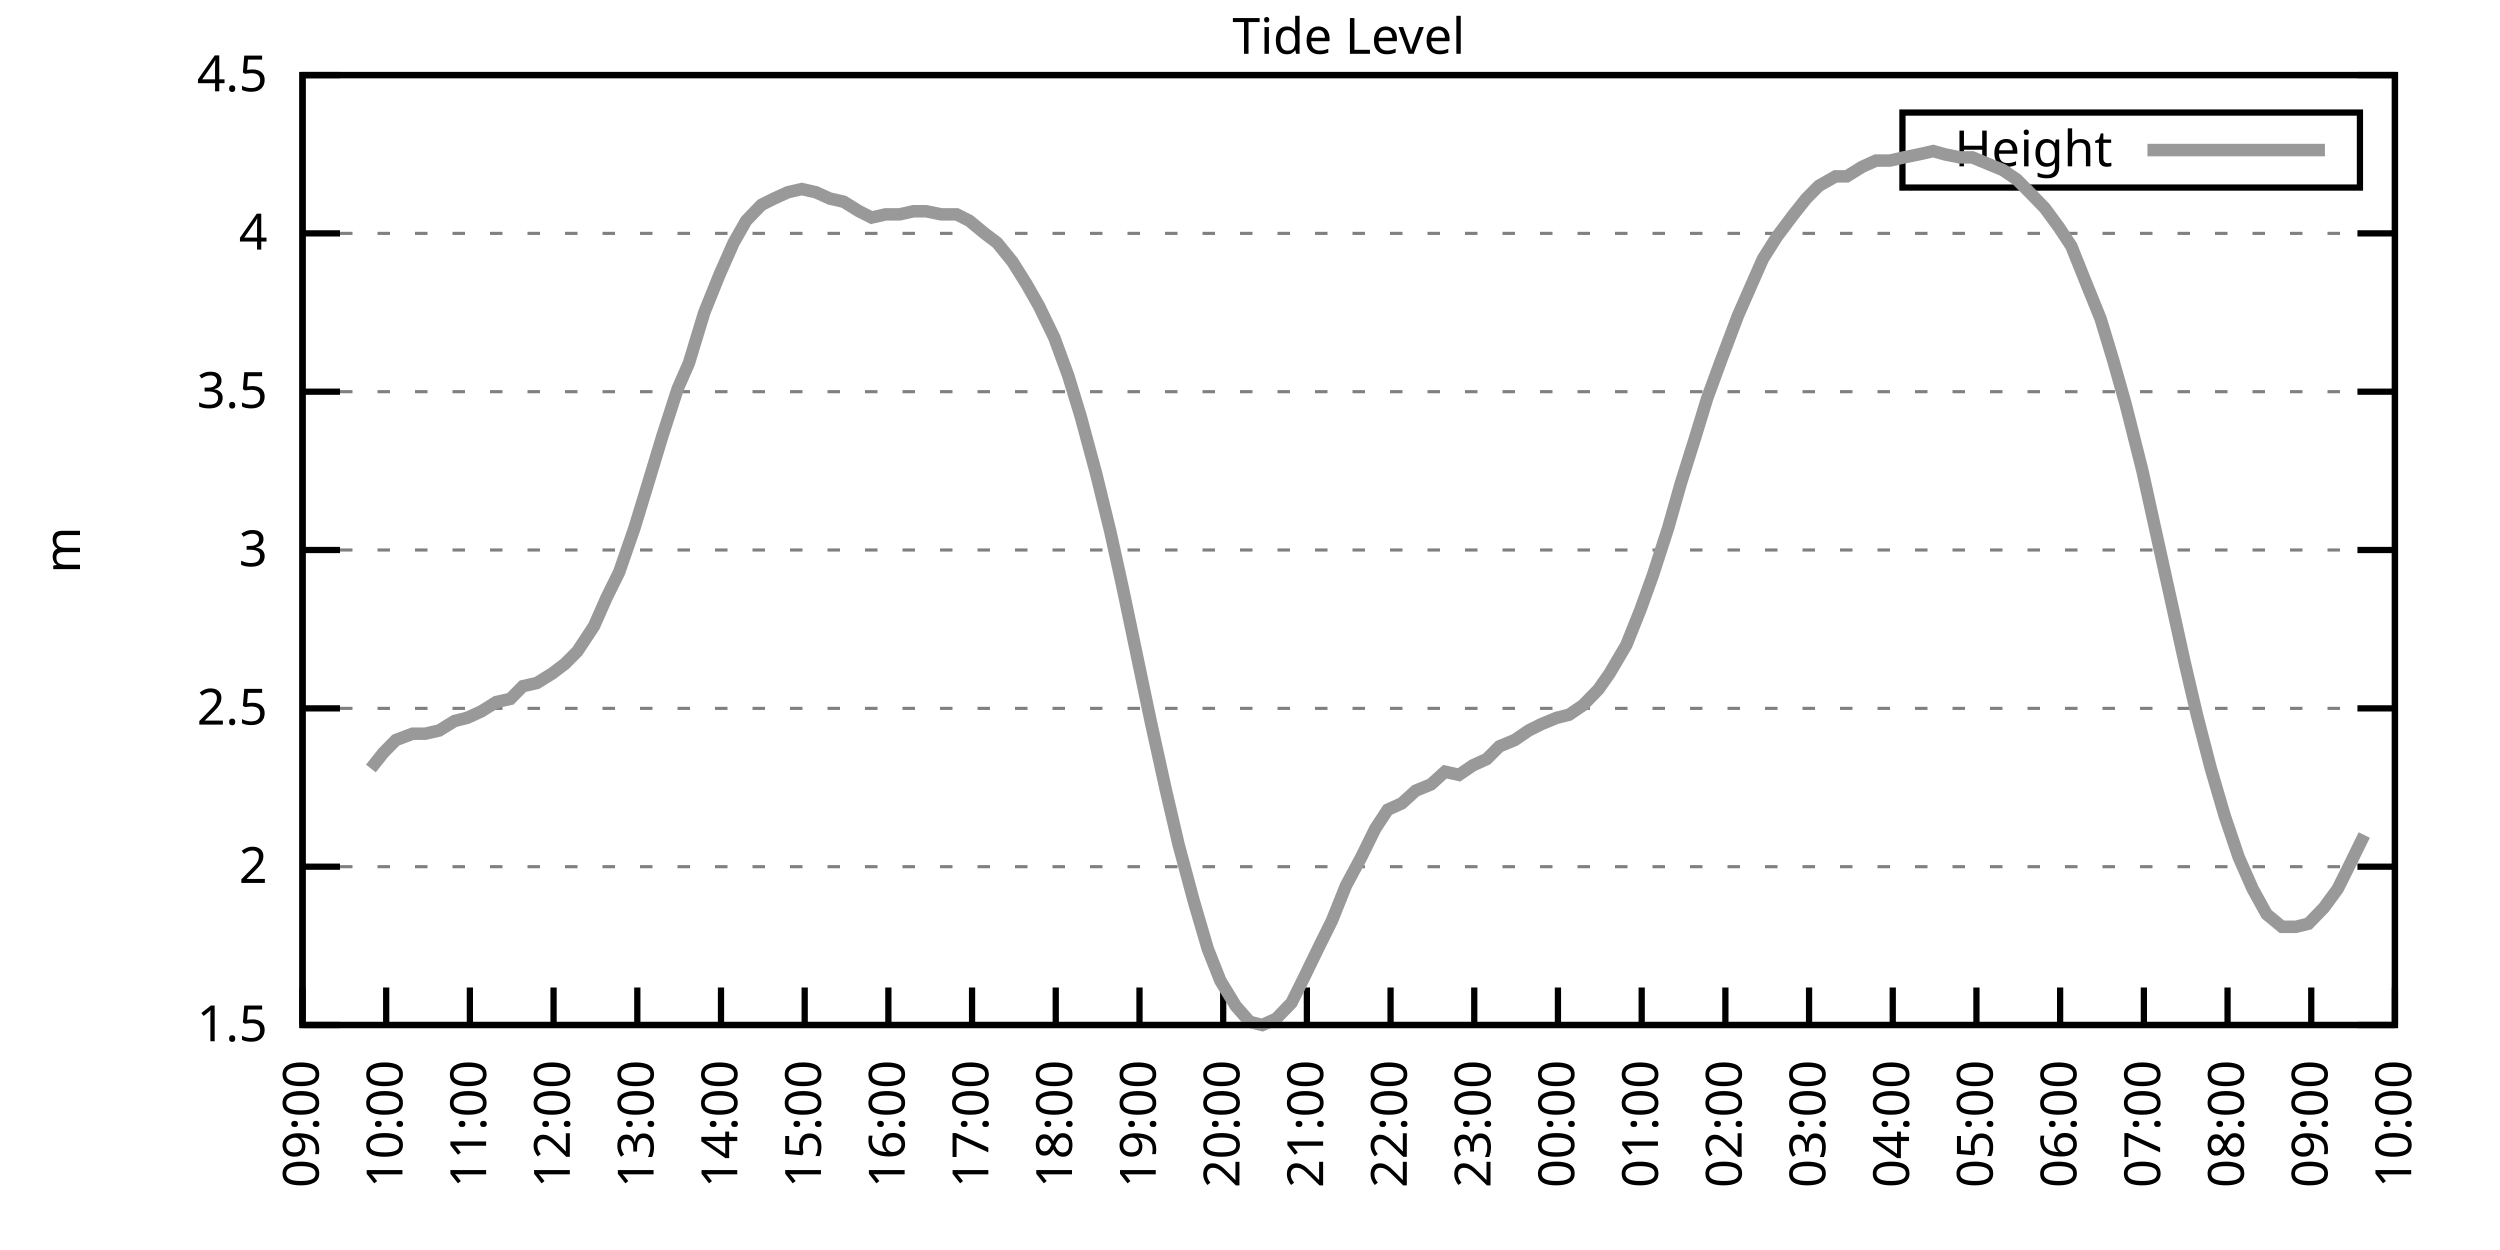
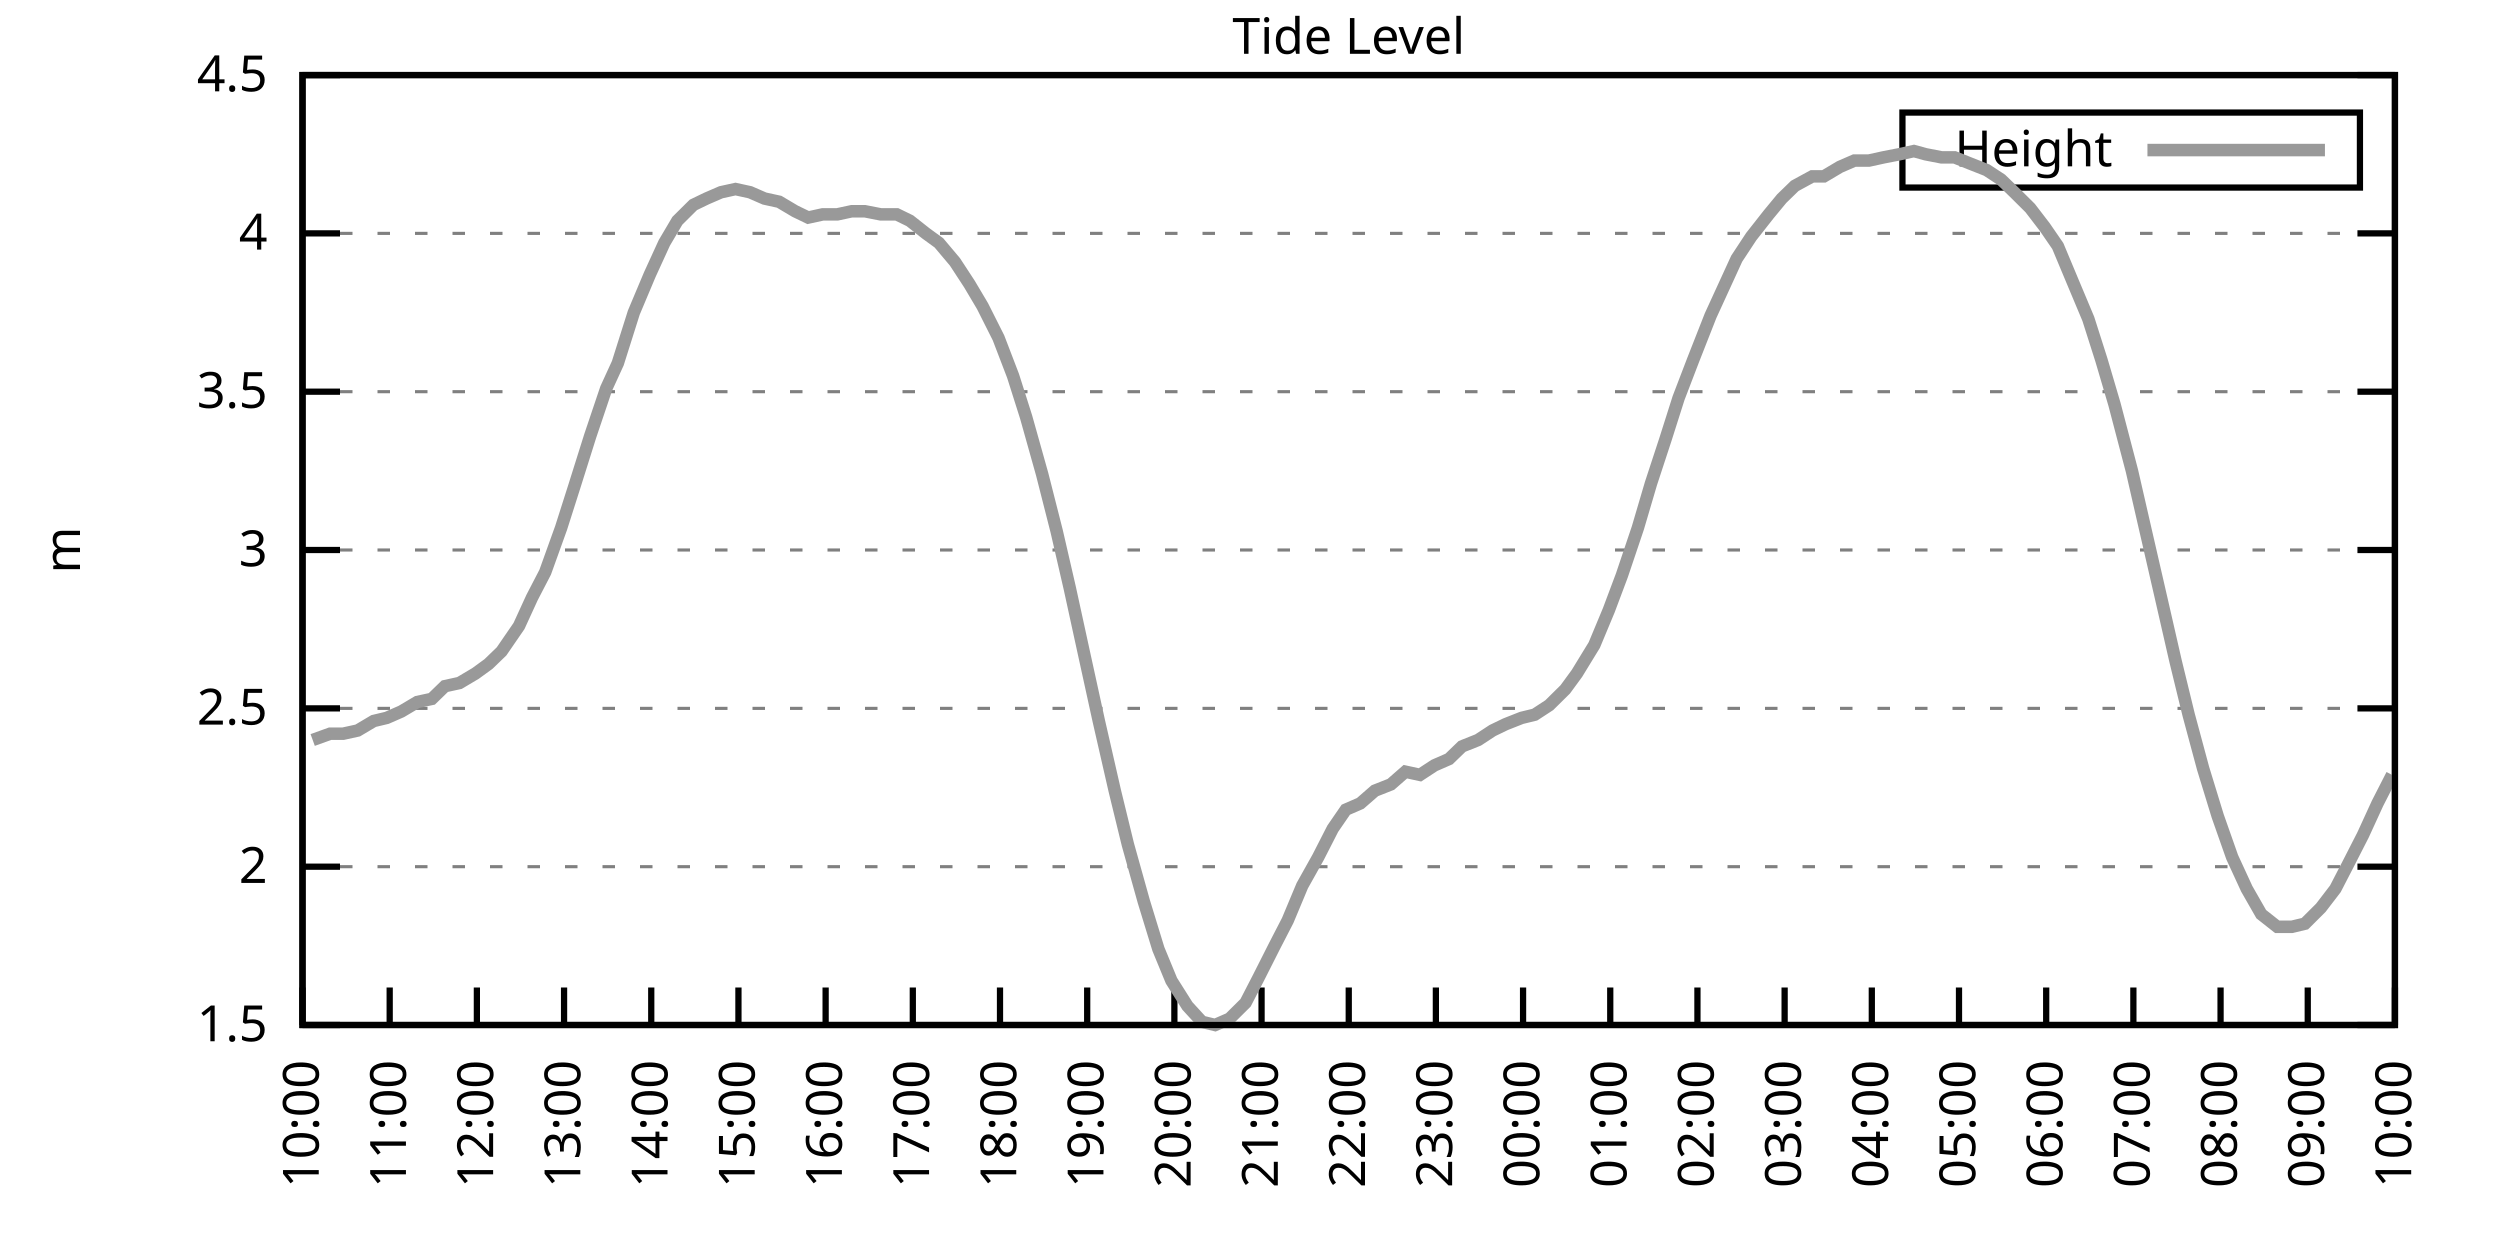
<svg xmlns="http://www.w3.org/2000/svg" xmlns:xlink="http://www.w3.org/1999/xlink" width="400" height="200" viewBox="0 0 400 200">
  <g id="gnuplot_canvas">
    <rect x="0" y="0" width="400" height="200" fill="none" />
    <defs>
      <circle id="gpDot" r="0.5" stroke-width="0.5" stroke="currentColor" />
      <path id="gpPt0" stroke-width="0.333" stroke="currentColor" d="M-1,0 h2 M0,-1 v2" />
      <path id="gpPt1" stroke-width="0.333" stroke="currentColor" d="M-1,-1 L1,1 M1,-1 L-1,1" />
      <path id="gpPt2" stroke-width="0.333" stroke="currentColor" d="M-1,0 L1,0 M0,-1 L0,1 M-1,-1 L1,1 M-1,1 L1,-1" />
      <rect id="gpPt3" stroke-width="0.333" stroke="currentColor" x="-1" y="-1" width="2" height="2" />
      <rect id="gpPt4" stroke-width="0.333" stroke="currentColor" fill="currentColor" x="-1" y="-1" width="2" height="2" />
      <circle id="gpPt5" stroke-width="0.333" stroke="currentColor" cx="0" cy="0" r="1" />
      <use xlink:href="#gpPt5" id="gpPt6" fill="currentColor" stroke="none" />
      <path id="gpPt7" stroke-width="0.333" stroke="currentColor" d="M0,-1.33 L-1.33,0.67 L1.33,0.67 z" />
      <use xlink:href="#gpPt7" id="gpPt8" fill="currentColor" stroke="none" />
      <use xlink:href="#gpPt7" id="gpPt9" stroke="currentColor" transform="rotate(180)" />
      <use xlink:href="#gpPt9" id="gpPt10" fill="currentColor" stroke="none" />
      <use xlink:href="#gpPt3" id="gpPt11" stroke="currentColor" transform="rotate(45)" />
      <use xlink:href="#gpPt11" id="gpPt12" fill="currentColor" stroke="none" />
      <path id="gpPt13" stroke-width="0.333" stroke="currentColor" d="M0,1.330 L1.265,0.411 L0.782,-1.067 L-0.782,-1.076 L-1.265,0.411 z" />
      <use xlink:href="#gpPt13" id="gpPt14" fill="currentColor" stroke="none" />
      <filter id="textbox" filterUnits="objectBoundingBox" x="0" y="0" height="1" width="1">
        <feFlood flood-color="white" flood-opacity="1" result="bgnd" />
        <feComposite in="SourceGraphic" in2="bgnd" operator="atop" />
      </filter>
      <filter id="greybox" filterUnits="objectBoundingBox" x="0" y="0" height="1" width="1">
        <feFlood flood-color="lightgrey" flood-opacity="1" result="grey" />
        <feComposite in="SourceGraphic" in2="grey" operator="atop" />
      </filter>
    </defs>
    <g fill="none" color="white" stroke="currentColor" stroke-width="1.00" stroke-linecap="butt" stroke-linejoin="miter">
</g>
    <g fill="none" color="black" stroke="currentColor" stroke-width="1.00" stroke-linecap="butt" stroke-linejoin="miter">
      <g stroke="none" shape-rendering="crispEdges">
        <polygon fill="rgb(255, 255, 255)" points="48.40,164.00 383.18,164.00 383.18,12.02 48.40,12.02 " />
      </g>
    </g>
    <g fill="none" color="black" stroke="currentColor" stroke-width="1.00" stroke-linecap="butt" stroke-linejoin="miter">
</g>
    <g fill="none" color="black" stroke="black" stroke-width="0.50" stroke-linecap="butt" stroke-linejoin="miter">
</g>
    <g fill="none" color="gray" stroke="currentColor" stroke-width="0.50" stroke-linecap="butt" stroke-linejoin="miter">
      <path stroke="gray" stroke-dasharray="2,4" class="gridline" d="M48.40,164.00 L383.19,164.00  " />
    </g>
    <g fill="none" color="gray" stroke="gray" stroke-width="1.00" stroke-linecap="butt" stroke-linejoin="miter">
</g>
    <g fill="none" color="black" stroke="currentColor" stroke-width="1.00" stroke-linecap="butt" stroke-linejoin="miter">
      <path stroke="black" d="M48.40,164.00 L54.40,164.00 M383.19,164.00 L377.19,164.00  " />
      <g transform="translate(42.80,166.60)" stroke="none" fill="black" font-family="Sans" font-size="8.00" text-anchor="end">
        <text>
          <tspan font-family="Sans"> 1.5</tspan>
        </text>
      </g>
    </g>
    <g fill="none" color="black" stroke="currentColor" stroke-width="1.00" stroke-linecap="butt" stroke-linejoin="miter">
</g>
    <g fill="none" color="black" stroke="black" stroke-width="0.50" stroke-linecap="butt" stroke-linejoin="miter">
</g>
    <g fill="none" color="gray" stroke="currentColor" stroke-width="0.50" stroke-linecap="butt" stroke-linejoin="miter">
      <path stroke="gray" stroke-dasharray="2,4" class="gridline" d="M48.40,138.67 L383.19,138.67  " />
    </g>
    <g fill="none" color="gray" stroke="gray" stroke-width="1.00" stroke-linecap="butt" stroke-linejoin="miter">
</g>
    <g fill="none" color="black" stroke="currentColor" stroke-width="1.00" stroke-linecap="butt" stroke-linejoin="miter">
      <path stroke="black" d="M48.40,138.67 L54.40,138.67 M383.19,138.67 L377.19,138.67  " />
      <g transform="translate(42.80,141.27)" stroke="none" fill="black" font-family="Sans" font-size="8.00" text-anchor="end">
        <text>
          <tspan font-family="Sans"> 2</tspan>
        </text>
      </g>
    </g>
    <g fill="none" color="black" stroke="currentColor" stroke-width="1.00" stroke-linecap="butt" stroke-linejoin="miter">
</g>
    <g fill="none" color="black" stroke="black" stroke-width="0.50" stroke-linecap="butt" stroke-linejoin="miter">
</g>
    <g fill="none" color="gray" stroke="currentColor" stroke-width="0.50" stroke-linecap="butt" stroke-linejoin="miter">
      <path stroke="gray" stroke-dasharray="2,4" class="gridline" d="M48.40,113.34 L383.19,113.34  " />
    </g>
    <g fill="none" color="gray" stroke="gray" stroke-width="1.00" stroke-linecap="butt" stroke-linejoin="miter">
</g>
    <g fill="none" color="black" stroke="currentColor" stroke-width="1.00" stroke-linecap="butt" stroke-linejoin="miter">
      <path stroke="black" d="M48.40,113.34 L54.40,113.34 M383.19,113.34 L377.19,113.34  " />
      <g transform="translate(42.80,115.94)" stroke="none" fill="black" font-family="Sans" font-size="8.00" text-anchor="end">
        <text>
          <tspan font-family="Sans"> 2.5</tspan>
        </text>
      </g>
    </g>
    <g fill="none" color="black" stroke="currentColor" stroke-width="1.00" stroke-linecap="butt" stroke-linejoin="miter">
</g>
    <g fill="none" color="black" stroke="black" stroke-width="0.50" stroke-linecap="butt" stroke-linejoin="miter">
</g>
    <g fill="none" color="gray" stroke="currentColor" stroke-width="0.50" stroke-linecap="butt" stroke-linejoin="miter">
      <path stroke="gray" stroke-dasharray="2,4" class="gridline" d="M48.40,88.00 L383.19,88.00  " />
    </g>
    <g fill="none" color="gray" stroke="gray" stroke-width="1.00" stroke-linecap="butt" stroke-linejoin="miter">
</g>
    <g fill="none" color="black" stroke="currentColor" stroke-width="1.00" stroke-linecap="butt" stroke-linejoin="miter">
      <path stroke="black" d="M48.40,88.00 L54.40,88.00 M383.19,88.00 L377.19,88.00  " />
      <g transform="translate(42.80,90.60)" stroke="none" fill="black" font-family="Sans" font-size="8.00" text-anchor="end">
        <text>
          <tspan font-family="Sans"> 3</tspan>
        </text>
      </g>
    </g>
    <g fill="none" color="black" stroke="currentColor" stroke-width="1.00" stroke-linecap="butt" stroke-linejoin="miter">
</g>
    <g fill="none" color="black" stroke="black" stroke-width="0.50" stroke-linecap="butt" stroke-linejoin="miter">
</g>
    <g fill="none" color="gray" stroke="currentColor" stroke-width="0.50" stroke-linecap="butt" stroke-linejoin="miter">
      <path stroke="gray" stroke-dasharray="2,4" class="gridline" d="M48.40,62.67 L383.19,62.67  " />
    </g>
    <g fill="none" color="gray" stroke="gray" stroke-width="1.00" stroke-linecap="butt" stroke-linejoin="miter">
</g>
    <g fill="none" color="black" stroke="currentColor" stroke-width="1.00" stroke-linecap="butt" stroke-linejoin="miter">
      <path stroke="black" d="M48.40,62.67 L54.40,62.67 M383.19,62.67 L377.19,62.67  " />
      <g transform="translate(42.80,65.27)" stroke="none" fill="black" font-family="Sans" font-size="8.00" text-anchor="end">
        <text>
          <tspan font-family="Sans"> 3.5</tspan>
        </text>
      </g>
    </g>
    <g fill="none" color="black" stroke="currentColor" stroke-width="1.00" stroke-linecap="butt" stroke-linejoin="miter">
</g>
    <g fill="none" color="black" stroke="black" stroke-width="0.50" stroke-linecap="butt" stroke-linejoin="miter">
</g>
    <g fill="none" color="gray" stroke="currentColor" stroke-width="0.50" stroke-linecap="butt" stroke-linejoin="miter">
      <path stroke="gray" stroke-dasharray="2,4" class="gridline" d="M48.40,37.34 L383.19,37.34  " />
    </g>
    <g fill="none" color="gray" stroke="gray" stroke-width="1.00" stroke-linecap="butt" stroke-linejoin="miter">
</g>
    <g fill="none" color="black" stroke="currentColor" stroke-width="1.00" stroke-linecap="butt" stroke-linejoin="miter">
      <path stroke="black" d="M48.40,37.34 L54.40,37.34 M383.19,37.34 L377.19,37.34  " />
      <g transform="translate(42.80,39.94)" stroke="none" fill="black" font-family="Sans" font-size="8.00" text-anchor="end">
        <text>
          <tspan font-family="Sans"> 4</tspan>
        </text>
      </g>
    </g>
    <g fill="none" color="black" stroke="currentColor" stroke-width="1.00" stroke-linecap="butt" stroke-linejoin="miter">
</g>
    <g fill="none" color="black" stroke="black" stroke-width="0.50" stroke-linecap="butt" stroke-linejoin="miter">
</g>
    <g fill="none" color="gray" stroke="currentColor" stroke-width="0.50" stroke-linecap="butt" stroke-linejoin="miter">
      <path stroke="gray" stroke-dasharray="2,4" class="gridline" d="M48.40,12.01 L383.19,12.01  " />
    </g>
    <g fill="none" color="gray" stroke="gray" stroke-width="1.00" stroke-linecap="butt" stroke-linejoin="miter">
</g>
    <g fill="none" color="black" stroke="currentColor" stroke-width="1.00" stroke-linecap="butt" stroke-linejoin="miter">
      <path stroke="black" d="M48.40,12.01 L54.40,12.01 M383.19,12.01 L377.19,12.01  " />
      <g transform="translate(42.80,14.61)" stroke="none" fill="black" font-family="Sans" font-size="8.00" text-anchor="end">
        <text>
          <tspan font-family="Sans"> 4.5</tspan>
        </text>
      </g>
    </g>
    <g fill="none" color="black" stroke="currentColor" stroke-width="1.00" stroke-linecap="butt" stroke-linejoin="miter">
      <path stroke="black" d="M48.40,164.00 L48.40,158.00  " />
      <g transform="translate(51.00,169.60) rotate(270.00)" stroke="none" fill="black" font-family="Sans" font-size="8.00" text-anchor="end">
        <text>
-           <tspan font-family="Sans">09:00</tspan>
-         </text>
-       </g>
-     </g>
-     <g fill="none" color="black" stroke="currentColor" stroke-width="1.00" stroke-linecap="butt" stroke-linejoin="miter">
-       <path stroke="black" d="M61.79,164.00 L61.79,158.00  " />
-       <g transform="translate(64.39,169.60) rotate(270.00)" stroke="none" fill="black" font-family="Sans" font-size="8.00" text-anchor="end">
-         <text>
          <tspan font-family="Sans">10:00</tspan>
        </text>
      </g>
    </g>
    <g fill="none" color="black" stroke="currentColor" stroke-width="1.00" stroke-linecap="butt" stroke-linejoin="miter">
-       <path stroke="black" d="M75.18,164.00 L75.18,158.00  " />
-       <g transform="translate(77.78,169.60) rotate(270.00)" stroke="none" fill="black" font-family="Sans" font-size="8.00" text-anchor="end">
+       <path stroke="black" d="M62.35,164.00 L62.35,158.00  " />
+       <g transform="translate(64.95,169.60) rotate(270.00)" stroke="none" fill="black" font-family="Sans" font-size="8.00" text-anchor="end">
        <text>
          <tspan font-family="Sans">11:00</tspan>
        </text>
      </g>
    </g>
    <g fill="none" color="black" stroke="currentColor" stroke-width="1.00" stroke-linecap="butt" stroke-linejoin="miter">
-       <path stroke="black" d="M88.57,164.00 L88.57,158.00  " />
-       <g transform="translate(91.17,169.60) rotate(270.00)" stroke="none" fill="black" font-family="Sans" font-size="8.00" text-anchor="end">
+       <path stroke="black" d="M76.30,164.00 L76.30,158.00  " />
+       <g transform="translate(78.90,169.60) rotate(270.00)" stroke="none" fill="black" font-family="Sans" font-size="8.00" text-anchor="end">
        <text>
          <tspan font-family="Sans">12:00</tspan>
        </text>
      </g>
    </g>
    <g fill="none" color="black" stroke="currentColor" stroke-width="1.00" stroke-linecap="butt" stroke-linejoin="miter">
-       <path stroke="black" d="M101.97,164.00 L101.97,158.00  " />
-       <g transform="translate(104.57,169.60) rotate(270.00)" stroke="none" fill="black" font-family="Sans" font-size="8.00" text-anchor="end">
+       <path stroke="black" d="M90.25,164.00 L90.25,158.00  " />
+       <g transform="translate(92.85,169.60) rotate(270.00)" stroke="none" fill="black" font-family="Sans" font-size="8.00" text-anchor="end">
        <text>
          <tspan font-family="Sans">13:00</tspan>
        </text>
      </g>
    </g>
    <g fill="none" color="black" stroke="currentColor" stroke-width="1.00" stroke-linecap="butt" stroke-linejoin="miter">
-       <path stroke="black" d="M115.36,164.00 L115.36,158.00  " />
-       <g transform="translate(117.96,169.60) rotate(270.00)" stroke="none" fill="black" font-family="Sans" font-size="8.00" text-anchor="end">
+       <path stroke="black" d="M104.20,164.00 L104.20,158.00  " />
+       <g transform="translate(106.80,169.60) rotate(270.00)" stroke="none" fill="black" font-family="Sans" font-size="8.00" text-anchor="end">
        <text>
          <tspan font-family="Sans">14:00</tspan>
        </text>
      </g>
    </g>
    <g fill="none" color="black" stroke="currentColor" stroke-width="1.00" stroke-linecap="butt" stroke-linejoin="miter">
-       <path stroke="black" d="M128.75,164.00 L128.75,158.00  " />
-       <g transform="translate(131.35,169.60) rotate(270.00)" stroke="none" fill="black" font-family="Sans" font-size="8.00" text-anchor="end">
+       <path stroke="black" d="M118.15,164.00 L118.15,158.00  " />
+       <g transform="translate(120.75,169.60) rotate(270.00)" stroke="none" fill="black" font-family="Sans" font-size="8.00" text-anchor="end">
        <text>
          <tspan font-family="Sans">15:00</tspan>
        </text>
      </g>
    </g>
    <g fill="none" color="black" stroke="currentColor" stroke-width="1.00" stroke-linecap="butt" stroke-linejoin="miter">
-       <path stroke="black" d="M142.14,164.00 L142.14,158.00  " />
-       <g transform="translate(144.74,169.60) rotate(270.00)" stroke="none" fill="black" font-family="Sans" font-size="8.00" text-anchor="end">
+       <path stroke="black" d="M132.10,164.00 L132.10,158.00  " />
+       <g transform="translate(134.70,169.60) rotate(270.00)" stroke="none" fill="black" font-family="Sans" font-size="8.00" text-anchor="end">
        <text>
          <tspan font-family="Sans">16:00</tspan>
        </text>
      </g>
    </g>
    <g fill="none" color="black" stroke="currentColor" stroke-width="1.00" stroke-linecap="butt" stroke-linejoin="miter">
-       <path stroke="black" d="M155.53,164.00 L155.53,158.00  " />
-       <g transform="translate(158.13,169.60) rotate(270.00)" stroke="none" fill="black" font-family="Sans" font-size="8.00" text-anchor="end">
+       <path stroke="black" d="M146.05,164.00 L146.05,158.00  " />
+       <g transform="translate(148.65,169.60) rotate(270.00)" stroke="none" fill="black" font-family="Sans" font-size="8.00" text-anchor="end">
        <text>
          <tspan font-family="Sans">17:00</tspan>
        </text>
      </g>
    </g>
    <g fill="none" color="black" stroke="currentColor" stroke-width="1.00" stroke-linecap="butt" stroke-linejoin="miter">
-       <path stroke="black" d="M168.92,164.00 L168.92,158.00  " />
-       <g transform="translate(171.52,169.60) rotate(270.00)" stroke="none" fill="black" font-family="Sans" font-size="8.00" text-anchor="end">
+       <path stroke="black" d="M160.00,164.00 L160.00,158.00  " />
+       <g transform="translate(162.60,169.60) rotate(270.00)" stroke="none" fill="black" font-family="Sans" font-size="8.00" text-anchor="end">
        <text>
          <tspan font-family="Sans">18:00</tspan>
        </text>
      </g>
    </g>
    <g fill="none" color="black" stroke="currentColor" stroke-width="1.00" stroke-linecap="butt" stroke-linejoin="miter">
-       <path stroke="black" d="M182.32,164.00 L182.32,158.00  " />
-       <g transform="translate(184.92,169.60) rotate(270.00)" stroke="none" fill="black" font-family="Sans" font-size="8.00" text-anchor="end">
+       <path stroke="black" d="M173.95,164.00 L173.95,158.00  " />
+       <g transform="translate(176.55,169.60) rotate(270.00)" stroke="none" fill="black" font-family="Sans" font-size="8.00" text-anchor="end">
        <text>
          <tspan font-family="Sans">19:00</tspan>
        </text>
      </g>
    </g>
    <g fill="none" color="black" stroke="currentColor" stroke-width="1.00" stroke-linecap="butt" stroke-linejoin="miter">
-       <path stroke="black" d="M195.71,164.00 L195.71,158.00  " />
-       <g transform="translate(198.31,169.60) rotate(270.00)" stroke="none" fill="black" font-family="Sans" font-size="8.00" text-anchor="end">
+       <path stroke="black" d="M187.90,164.00 L187.90,158.00  " />
+       <g transform="translate(190.50,169.60) rotate(270.00)" stroke="none" fill="black" font-family="Sans" font-size="8.00" text-anchor="end">
        <text>
          <tspan font-family="Sans">20:00</tspan>
        </text>
      </g>
    </g>
    <g fill="none" color="black" stroke="currentColor" stroke-width="1.00" stroke-linecap="butt" stroke-linejoin="miter">
-       <path stroke="black" d="M209.10,164.00 L209.10,158.00  " />
-       <g transform="translate(211.70,169.60) rotate(270.00)" stroke="none" fill="black" font-family="Sans" font-size="8.00" text-anchor="end">
+       <path stroke="black" d="M201.85,164.00 L201.85,158.00  " />
+       <g transform="translate(204.45,169.60) rotate(270.00)" stroke="none" fill="black" font-family="Sans" font-size="8.00" text-anchor="end">
        <text>
          <tspan font-family="Sans">21:00</tspan>
        </text>
      </g>
    </g>
    <g fill="none" color="black" stroke="currentColor" stroke-width="1.00" stroke-linecap="butt" stroke-linejoin="miter">
-       <path stroke="black" d="M222.49,164.00 L222.49,158.00  " />
-       <g transform="translate(225.09,169.60) rotate(270.00)" stroke="none" fill="black" font-family="Sans" font-size="8.00" text-anchor="end">
+       <path stroke="black" d="M215.80,164.00 L215.80,158.00  " />
+       <g transform="translate(218.40,169.60) rotate(270.00)" stroke="none" fill="black" font-family="Sans" font-size="8.00" text-anchor="end">
        <text>
          <tspan font-family="Sans">22:00</tspan>
        </text>
      </g>
    </g>
    <g fill="none" color="black" stroke="currentColor" stroke-width="1.00" stroke-linecap="butt" stroke-linejoin="miter">
-       <path stroke="black" d="M235.88,164.00 L235.88,158.00  " />
-       <g transform="translate(238.48,169.60) rotate(270.00)" stroke="none" fill="black" font-family="Sans" font-size="8.00" text-anchor="end">
+       <path stroke="black" d="M229.74,164.00 L229.74,158.00  " />
+       <g transform="translate(232.34,169.60) rotate(270.00)" stroke="none" fill="black" font-family="Sans" font-size="8.00" text-anchor="end">
        <text>
          <tspan font-family="Sans">23:00</tspan>
        </text>
      </g>
    </g>
    <g fill="none" color="black" stroke="currentColor" stroke-width="1.00" stroke-linecap="butt" stroke-linejoin="miter">
-       <path stroke="black" d="M249.27,164.00 L249.27,158.00  " />
-       <g transform="translate(251.87,169.60) rotate(270.00)" stroke="none" fill="black" font-family="Sans" font-size="8.00" text-anchor="end">
+       <path stroke="black" d="M243.69,164.00 L243.69,158.00  " />
+       <g transform="translate(246.29,169.60) rotate(270.00)" stroke="none" fill="black" font-family="Sans" font-size="8.00" text-anchor="end">
        <text>
          <tspan font-family="Sans">00:00</tspan>
        </text>
      </g>
    </g>
    <g fill="none" color="black" stroke="currentColor" stroke-width="1.00" stroke-linecap="butt" stroke-linejoin="miter">
-       <path stroke="black" d="M262.67,164.00 L262.67,158.00  " />
-       <g transform="translate(265.27,169.60) rotate(270.00)" stroke="none" fill="black" font-family="Sans" font-size="8.00" text-anchor="end">
+       <path stroke="black" d="M257.64,164.00 L257.64,158.00  " />
+       <g transform="translate(260.24,169.60) rotate(270.00)" stroke="none" fill="black" font-family="Sans" font-size="8.00" text-anchor="end">
        <text>
          <tspan font-family="Sans">01:00</tspan>
        </text>
      </g>
    </g>
    <g fill="none" color="black" stroke="currentColor" stroke-width="1.00" stroke-linecap="butt" stroke-linejoin="miter">
-       <path stroke="black" d="M276.06,164.00 L276.06,158.00  " />
-       <g transform="translate(278.66,169.60) rotate(270.00)" stroke="none" fill="black" font-family="Sans" font-size="8.00" text-anchor="end">
+       <path stroke="black" d="M271.59,164.00 L271.59,158.00  " />
+       <g transform="translate(274.19,169.60) rotate(270.00)" stroke="none" fill="black" font-family="Sans" font-size="8.00" text-anchor="end">
        <text>
          <tspan font-family="Sans">02:00</tspan>
        </text>
      </g>
    </g>
    <g fill="none" color="black" stroke="currentColor" stroke-width="1.00" stroke-linecap="butt" stroke-linejoin="miter">
-       <path stroke="black" d="M289.45,164.00 L289.45,158.00  " />
-       <g transform="translate(292.05,169.60) rotate(270.00)" stroke="none" fill="black" font-family="Sans" font-size="8.00" text-anchor="end">
+       <path stroke="black" d="M285.54,164.00 L285.54,158.00  " />
+       <g transform="translate(288.14,169.60) rotate(270.00)" stroke="none" fill="black" font-family="Sans" font-size="8.00" text-anchor="end">
        <text>
          <tspan font-family="Sans">03:00</tspan>
        </text>
      </g>
    </g>
    <g fill="none" color="black" stroke="currentColor" stroke-width="1.00" stroke-linecap="butt" stroke-linejoin="miter">
-       <path stroke="black" d="M302.84,164.00 L302.84,158.00  " />
-       <g transform="translate(305.44,169.60) rotate(270.00)" stroke="none" fill="black" font-family="Sans" font-size="8.00" text-anchor="end">
+       <path stroke="black" d="M299.49,164.00 L299.49,158.00  " />
+       <g transform="translate(302.09,169.60) rotate(270.00)" stroke="none" fill="black" font-family="Sans" font-size="8.00" text-anchor="end">
        <text>
          <tspan font-family="Sans">04:00</tspan>
        </text>
      </g>
    </g>
    <g fill="none" color="black" stroke="currentColor" stroke-width="1.00" stroke-linecap="butt" stroke-linejoin="miter">
-       <path stroke="black" d="M316.23,164.00 L316.23,158.00  " />
-       <g transform="translate(318.83,169.60) rotate(270.00)" stroke="none" fill="black" font-family="Sans" font-size="8.00" text-anchor="end">
+       <path stroke="black" d="M313.44,164.00 L313.44,158.00  " />
+       <g transform="translate(316.04,169.60) rotate(270.00)" stroke="none" fill="black" font-family="Sans" font-size="8.00" text-anchor="end">
        <text>
          <tspan font-family="Sans">05:00</tspan>
        </text>
      </g>
    </g>
    <g fill="none" color="black" stroke="currentColor" stroke-width="1.00" stroke-linecap="butt" stroke-linejoin="miter">
-       <path stroke="black" d="M329.62,164.00 L329.62,158.00  " />
-       <g transform="translate(332.22,169.60) rotate(270.00)" stroke="none" fill="black" font-family="Sans" font-size="8.00" text-anchor="end">
+       <path stroke="black" d="M327.39,164.00 L327.39,158.00  " />
+       <g transform="translate(329.99,169.60) rotate(270.00)" stroke="none" fill="black" font-family="Sans" font-size="8.00" text-anchor="end">
        <text>
          <tspan font-family="Sans">06:00</tspan>
        </text>
      </g>
    </g>
    <g fill="none" color="black" stroke="currentColor" stroke-width="1.00" stroke-linecap="butt" stroke-linejoin="miter">
-       <path stroke="black" d="M343.02,164.00 L343.02,158.00  " />
-       <g transform="translate(345.62,169.60) rotate(270.00)" stroke="none" fill="black" font-family="Sans" font-size="8.00" text-anchor="end">
+       <path stroke="black" d="M341.34,164.00 L341.34,158.00  " />
+       <g transform="translate(343.94,169.60) rotate(270.00)" stroke="none" fill="black" font-family="Sans" font-size="8.00" text-anchor="end">
        <text>
          <tspan font-family="Sans">07:00</tspan>
        </text>
      </g>
    </g>
    <g fill="none" color="black" stroke="currentColor" stroke-width="1.00" stroke-linecap="butt" stroke-linejoin="miter">
-       <path stroke="black" d="M356.41,164.00 L356.41,158.00  " />
-       <g transform="translate(359.01,169.60) rotate(270.00)" stroke="none" fill="black" font-family="Sans" font-size="8.00" text-anchor="end">
+       <path stroke="black" d="M355.29,164.00 L355.29,158.00  " />
+       <g transform="translate(357.89,169.60) rotate(270.00)" stroke="none" fill="black" font-family="Sans" font-size="8.00" text-anchor="end">
        <text>
          <tspan font-family="Sans">08:00</tspan>
        </text>
      </g>
    </g>
    <g fill="none" color="black" stroke="currentColor" stroke-width="1.00" stroke-linecap="butt" stroke-linejoin="miter">
-       <path stroke="black" d="M369.80,164.00 L369.80,158.00  " />
-       <g transform="translate(372.40,169.60) rotate(270.00)" stroke="none" fill="black" font-family="Sans" font-size="8.00" text-anchor="end">
+       <path stroke="black" d="M369.24,164.00 L369.24,158.00  " />
+       <g transform="translate(371.84,169.60) rotate(270.00)" stroke="none" fill="black" font-family="Sans" font-size="8.00" text-anchor="end">
        <text>
          <tspan font-family="Sans">09:00</tspan>
        </text>
      </g>
    </g>
    <g fill="none" color="black" stroke="currentColor" stroke-width="1.00" stroke-linecap="butt" stroke-linejoin="miter">
      <path stroke="black" d="M383.19,164.00 L383.19,158.00  " />
      <g transform="translate(385.79,169.60) rotate(270.00)" stroke="none" fill="black" font-family="Sans" font-size="8.00" text-anchor="end">
        <text>
          <tspan font-family="Sans">10:00</tspan>
        </text>
      </g>
    </g>
    <g fill="none" color="black" stroke="currentColor" stroke-width="1.00" stroke-linecap="butt" stroke-linejoin="miter">
</g>
    <g fill="none" color="black" stroke="currentColor" stroke-width="1.00" stroke-linecap="butt" stroke-linejoin="miter">
      <path stroke="black" d="M48.40,12.01 L48.40,164.00 L383.19,164.00 L383.19,12.01 L48.40,12.01 Z  " />
    </g>
    <g fill="none" color="black" stroke="currentColor" stroke-width="1.00" stroke-linecap="butt" stroke-linejoin="miter">
</g>
    <g fill="none" color="black" stroke="currentColor" stroke-width="1.00" stroke-linecap="butt" stroke-linejoin="miter">
      <path stroke="black" d="M304.39,30.01 L304.39,18.01 L377.59,18.01 L377.59,30.01 L304.39,30.01 Z  " />
    </g>
    <g id="Tide_level_plot_1">
      <g fill="none" color="white" stroke="black" stroke-width="2.00" stroke-linecap="butt" stroke-linejoin="miter">
</g>
      <g fill="none" color="black" stroke="currentColor" stroke-width="2.00" stroke-linecap="butt" stroke-linejoin="miter">
        <g transform="translate(337.99,26.61)" stroke="none" fill="black" font-family="Sans" font-size="8.00" text-anchor="end">
          <text>
            <tspan font-family="Sans">Height</tspan>
          </text>
        </g>
      </g>
      <g fill="none" color="black" stroke="currentColor" stroke-width="2.00" stroke-linecap="butt" stroke-linejoin="miter">
-         <path stroke="rgb(153, 153, 153)" d="M343.59,24.01 L371.99,24.01 M59.34,122.96 L61.35,120.43 L63.35,118.40 L66.03,117.39 L68.04,117.39 L70.27,116.88   L72.73,115.36 L74.74,114.86 L76.97,113.84 L79.42,112.32 L81.66,111.82 L83.66,109.79 L85.90,109.28 L88.35,107.76   L90.36,106.24 L92.37,104.22 L95.05,100.16 L97.06,95.60 L99.06,91.55 L101.52,84.46 L103.53,77.87 L105.98,69.77   L108.44,62.17 L110.22,58.11 L112.68,50.01 L115.13,43.93 L117.37,38.86 L119.38,35.32 L121.83,32.78 L123.84,31.77   L126.07,30.76 L128.30,30.25 L130.54,30.76 L132.77,31.77 L135.00,32.28 L137.45,33.80 L139.46,34.81 L141.69,34.30   L143.93,34.30 L146.16,33.80 L148.17,33.80 L150.62,34.30 L153.08,34.30 L155.09,35.32 L157.54,37.34 L159.55,38.86   L162.01,41.90 L164.24,45.45 L166.25,48.99 L168.70,54.06 L170.93,60.14 L172.94,66.73 L175.40,75.85 L177.63,84.97   L179.64,94.08 L181.87,104.72 L184.10,115.36 L186.56,126.51 L188.57,135.12 L191.02,144.24 L193.25,151.84 L195.26,156.91   L197.72,160.96 L199.95,163.49 L201.96,164.00 L204.19,162.99 L206.64,160.45 L208.65,156.40 L211.11,151.33 L213.12,147.28   L215.35,141.71 L217.80,137.15 L220.04,132.59 L222.04,129.55 L224.28,128.54 L226.51,126.51 L228.96,125.50 L231.20,123.47   L233.43,123.98 L235.66,122.46 L237.89,121.44 L239.90,119.42 L242.36,118.40 L244.59,116.88 L246.60,115.87 L249.05,114.86   L251.06,114.35 L253.29,112.83 L255.75,110.30 L257.53,107.76 L260.21,103.20 L262.44,97.63 L264.45,92.06 L266.91,84.46   L268.92,77.37 L271.15,70.27 L273.16,63.69 L275.39,57.61 L278.07,50.51 L280.07,45.95 L282.08,41.39 L284.32,37.85   L286.99,34.30 L289.00,31.77 L291.01,29.74 L293.69,28.22 L295.48,28.22 L297.93,26.70 L300.16,25.69 L302.39,25.69   L304.63,25.18 L307.08,24.68 L309.31,24.17 L311.10,24.68 L313.55,25.18 L315.56,25.18 L318.02,26.20 L320.47,27.21   L322.70,28.73 L324.71,30.76 L327.17,33.29 L329.40,36.33 L331.41,39.37 L333.64,44.94 L336.10,51.02 L338.10,57.61   L340.11,64.70 L342.79,75.34 L344.80,84.46 L347.26,95.60 L349.49,105.74 L351.50,114.35 L353.73,122.96 L355.96,130.56   L358.19,137.15 L360.42,142.21 L362.66,146.27 L365.11,148.29 L367.34,148.29 L369.35,147.79 L371.81,145.25 L374.04,142.21   L376.05,138.16 L378.28,133.60  " />
+         <path stroke="rgb(153, 153, 153)" d="M343.59,24.01 L371.99,24.01 M50.03,118.40 L52.82,117.39 L54.91,117.39 L57.23,116.88 L59.79,115.36 L61.88,114.86   L64.21,113.84 L66.77,112.32 L69.09,111.82 L71.18,109.79 L73.51,109.28 L76.07,107.76 L78.16,106.24 L80.25,104.22   L83.04,100.16 L85.13,95.60 L87.23,91.55 L89.78,84.46 L91.88,77.87 L94.43,69.77 L96.99,62.17 L98.85,58.11   L101.41,50.01 L103.97,43.93 L106.29,38.86 L108.38,35.32 L110.94,32.78 L113.03,31.77 L115.36,30.76 L117.68,30.25   L120.01,30.76 L122.33,31.77 L124.66,32.28 L127.22,33.80 L129.31,34.81 L131.63,34.30 L133.96,34.30 L136.28,33.80   L138.37,33.80 L140.93,34.30 L143.49,34.30 L145.58,35.32 L148.14,37.34 L150.23,38.86 L152.79,41.90 L155.11,45.45   L157.21,48.99 L159.76,54.06 L162.09,60.14 L164.18,66.73 L166.74,75.85 L169.06,84.97 L171.16,94.08 L173.48,104.72   L175.81,115.36 L178.36,126.51 L180.46,135.12 L183.01,144.24 L185.34,151.84 L187.43,156.91 L189.99,160.96 L192.31,163.49   L194.41,164.00 L196.73,162.99 L199.29,160.45 L201.38,156.40 L203.94,151.33 L206.03,147.28 L208.36,141.71 L210.91,137.15   L213.24,132.59 L215.33,129.55 L217.65,128.54 L219.98,126.51 L222.54,125.50 L224.86,123.47 L227.19,123.98 L229.51,122.46   L231.84,121.44 L233.93,119.42 L236.49,118.40 L238.81,116.88 L240.90,115.87 L243.46,114.86 L245.55,114.35 L247.88,112.83   L250.44,110.30 L252.30,107.76 L255.09,103.20 L257.41,97.63 L259.50,92.06 L262.06,84.46 L264.15,77.37 L266.48,70.27   L268.57,63.69 L270.90,57.61 L273.69,50.51 L275.78,45.95 L277.87,41.39 L280.20,37.85 L282.99,34.30 L285.08,31.77   L287.17,29.74 L289.96,28.22 L291.82,28.22 L294.38,26.70 L296.70,25.69 L299.03,25.69 L301.35,25.18 L303.91,24.68   L306.23,24.17 L308.09,24.68 L310.65,25.18 L312.74,25.18 L315.30,26.20 L317.86,27.21 L320.18,28.73 L322.28,30.76   L324.83,33.29 L327.16,36.33 L329.25,39.37 L331.58,44.94 L334.13,51.02 L336.23,57.61 L338.32,64.70 L341.11,75.34   L343.20,84.46 L345.76,95.60 L348.08,105.74 L350.18,114.35 L352.50,122.96 L354.83,130.56 L357.15,137.15 L359.48,142.21   L361.80,146.27 L364.36,148.29 L366.68,148.29 L368.78,147.79 L371.33,145.25 L373.66,142.21 L375.75,138.16 L378.08,133.60   L380.40,128.54 L382.73,123.98  " />
      </g>
    </g>
    <g fill="none" color="black" stroke="currentColor" stroke-width="2.00" stroke-linecap="butt" stroke-linejoin="miter">
</g>
    <g fill="none" color="black" stroke="black" stroke-width="1.00" stroke-linecap="butt" stroke-linejoin="miter">
</g>
    <g fill="none" color="black" stroke="currentColor" stroke-width="1.00" stroke-linecap="butt" stroke-linejoin="miter">
      <path stroke="black" d="M48.40,12.01 L48.40,164.00 L383.19,164.00 L383.19,12.01 L48.40,12.01 Z  " />
      <g transform="translate(12.80,88.01) rotate(270.00)" stroke="none" fill="black" font-family="Sans" font-size="8.00" text-anchor="middle">
        <text>
          <tspan font-family="Sans">m</tspan>
        </text>
      </g>
    </g>
    <g fill="none" color="black" stroke="currentColor" stroke-width="1.00" stroke-linecap="butt" stroke-linejoin="miter">
</g>
    <g fill="none" color="black" stroke="currentColor" stroke-width="1.00" stroke-linecap="butt" stroke-linejoin="miter">
      <g transform="translate(215.79,8.61)" stroke="none" fill="black" font-family="Sans" font-size="8.00" text-anchor="middle">
        <text>
          <tspan font-family="Sans">Tide Level</tspan>
        </text>
      </g>
    </g>
    <g fill="none" color="black" stroke="currentColor" stroke-width="1.00" stroke-linecap="butt" stroke-linejoin="miter">
</g>
  </g>
</svg>
